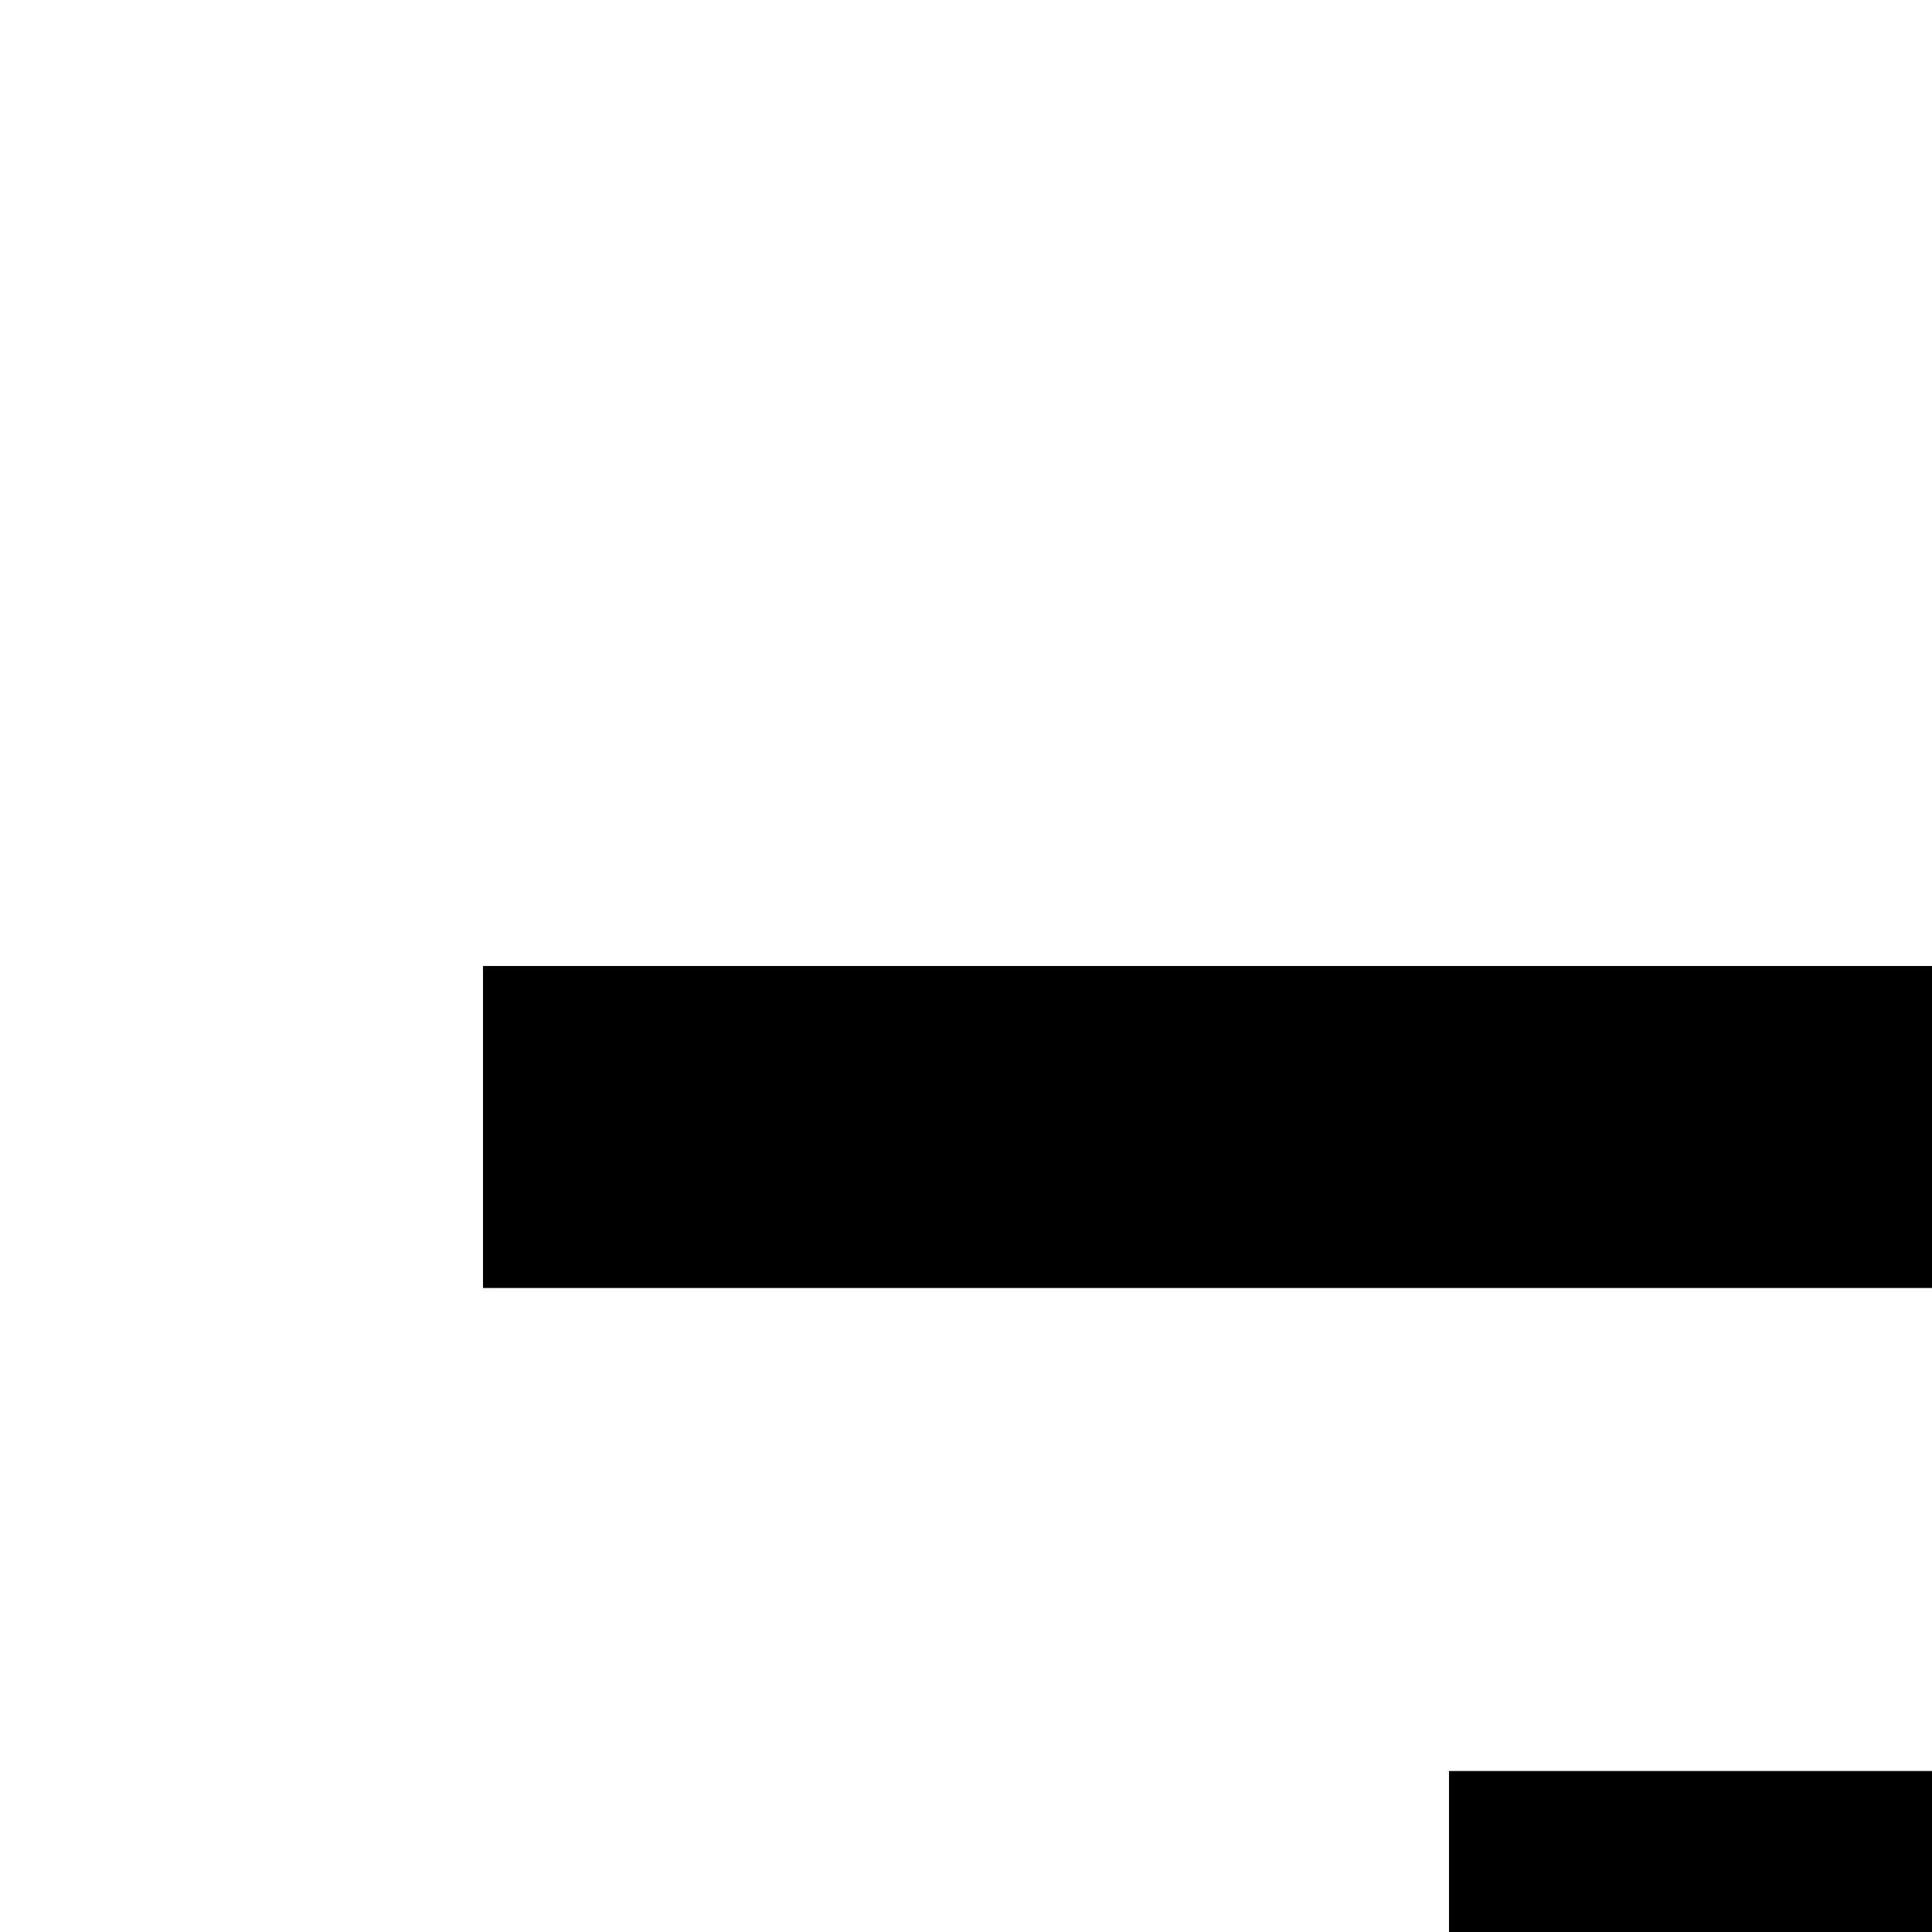
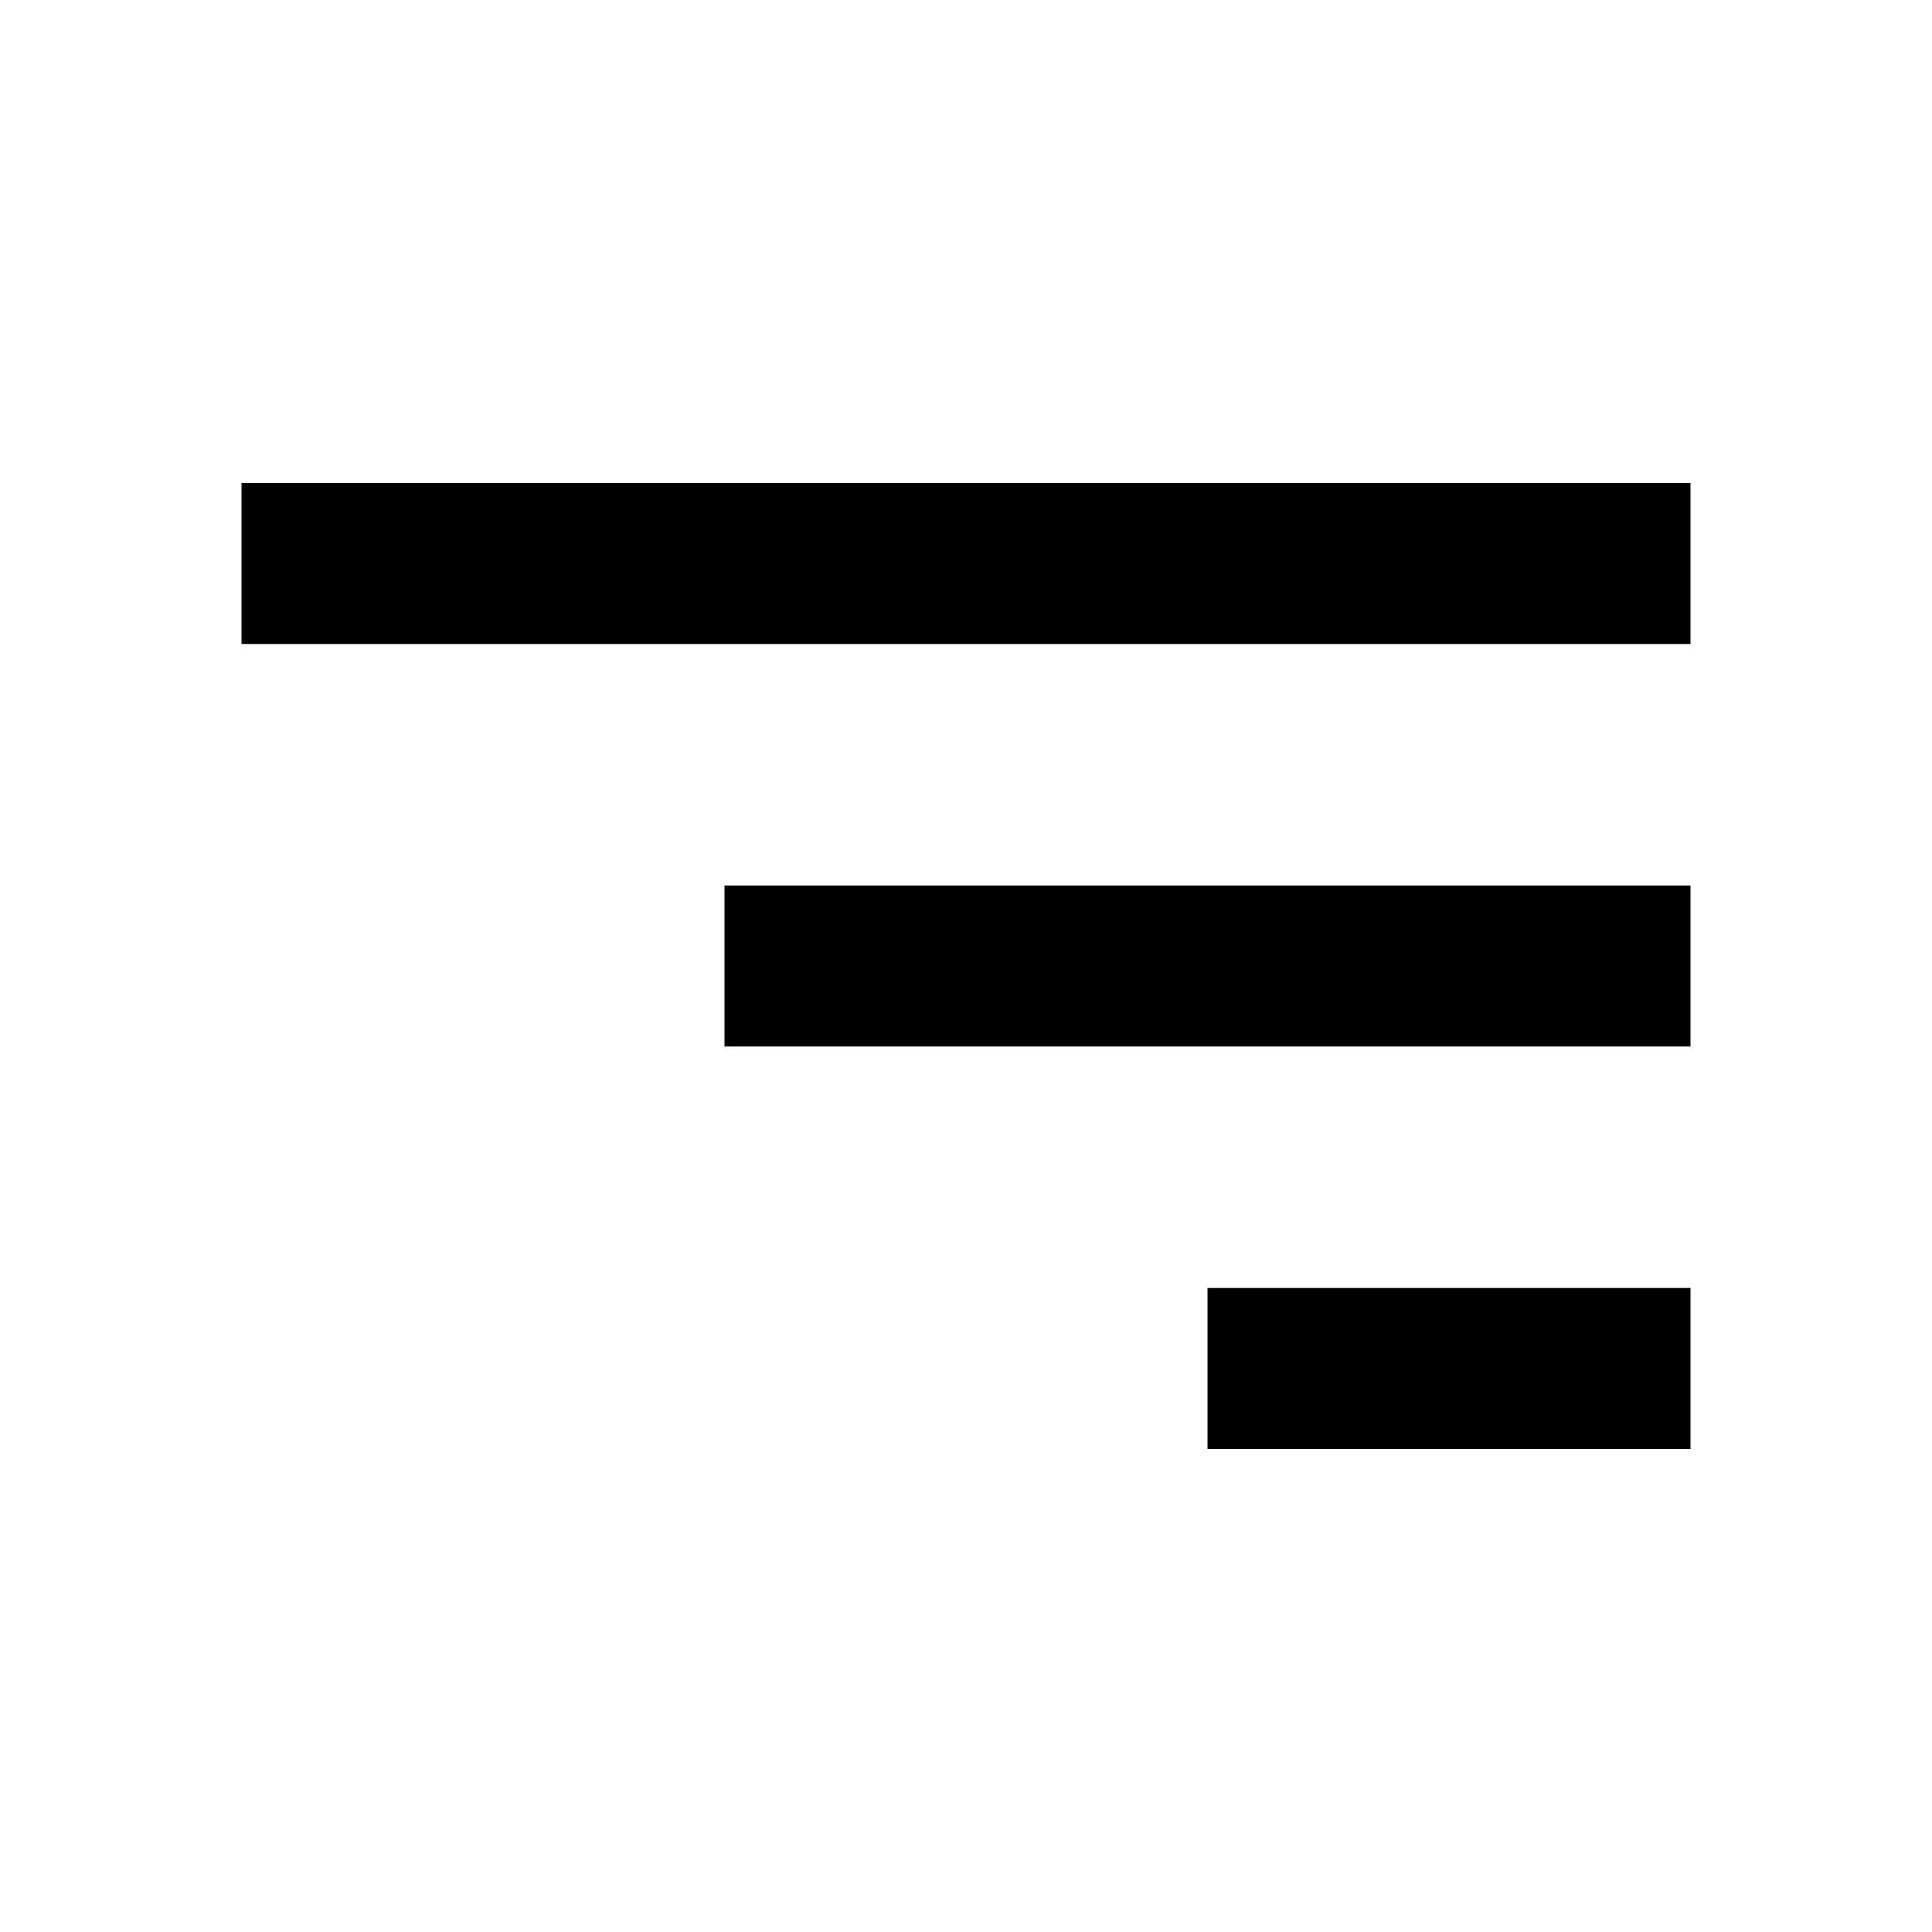
- <svg xmlns="http://www.w3.org/2000/svg" width="1em" height="1em" fill="none">
+ <svg xmlns="http://www.w3.org/2000/svg" width="1em" height="1em" fill="none" viewBox="0 0 24 24">
  <path fill="currentColor" d="M21 18h-6v-2h6v2Zm0-7v2H9v-2h12Zm0-5v2H3V6h18Z" />
</svg>
